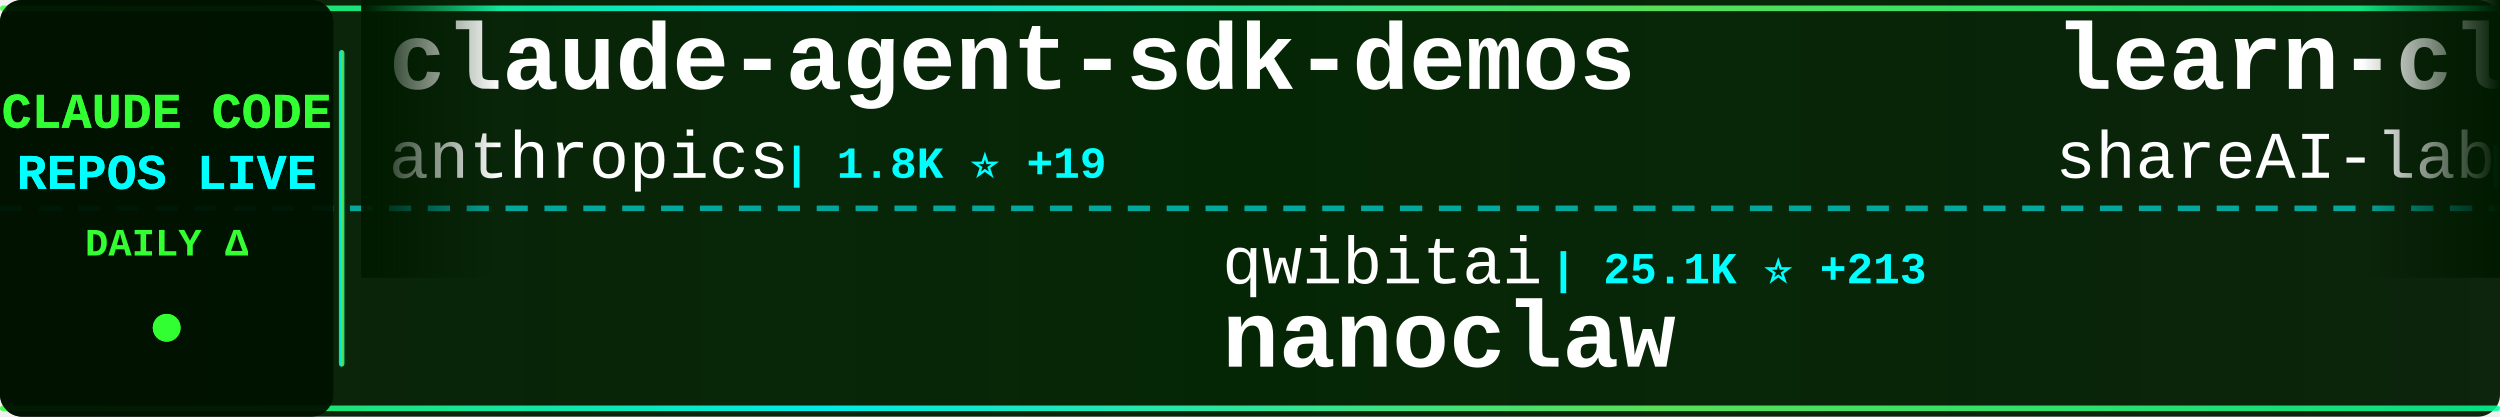
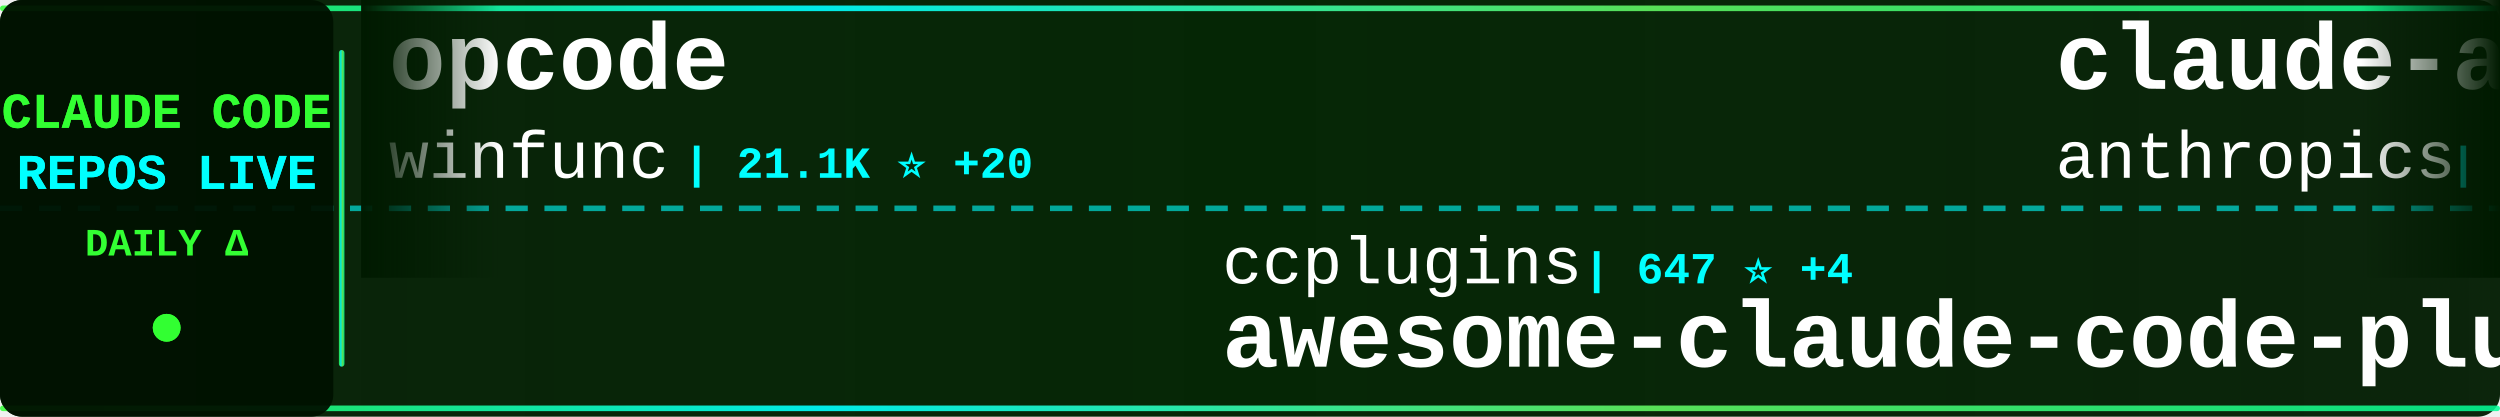
<svg xmlns="http://www.w3.org/2000/svg" width="900" height="150">
  <defs>
    <linearGradient id="tickerBg" x1="0%" y1="0%" x2="100%" y2="0%">
      <stop offset="0%" style="stop-color:#001a00;stop-opacity:0.95" />
      <stop offset="50%" style="stop-color:#002200;stop-opacity:0.98" />
      <stop offset="100%" style="stop-color:#001a00;stop-opacity:0.95" />
    </linearGradient>
    <linearGradient id="borderGrad" x1="0%" y1="0%" x2="100%" y2="0%">
      <stop offset="0%" style="stop-color:#33ff33;stop-opacity:0.85">
        <animate attributeName="stop-opacity" values="0.85;1;0.85" dur="2s" repeatCount="indefinite" />
      </stop>
      <stop offset="33%" style="stop-color:#00ffff;stop-opacity:0.9">
        <animate attributeName="stop-opacity" values="0.9;1;0.9" dur="2.2s" repeatCount="indefinite" />
      </stop>
      <stop offset="66%" style="stop-color:#66ff66;stop-opacity:0.85">
        <animate attributeName="stop-opacity" values="0.85;1;0.85" dur="1.8s" repeatCount="indefinite" />
      </stop>
      <stop offset="100%" style="stop-color:#00ff99;stop-opacity:0.85">
        <animate attributeName="stop-opacity" values="0.85;1;0.85" dur="2s" repeatCount="indefinite" />
      </stop>
    </linearGradient>
    <filter id="textGlow">
      <feGaussianBlur stdDeviation="0.1" result="coloredBlur" />
      <feMerge>
        <feMergeNode in="coloredBlur" />
        <feMergeNode in="SourceGraphic" />
      </feMerge>
    </filter>
    <filter id="metricGlow">
      <feGaussianBlur stdDeviation="0.2" result="coloredBlur" />
      <feMerge>
        <feMergeNode in="coloredBlur" />
        <feMergeNode in="SourceGraphic" />
      </feMerge>
    </filter>
    <linearGradient id="leftFade" x1="0%" y1="0%" x2="100%" y2="0%">
      <stop offset="0%" style="stop-color:#001a00;stop-opacity:1" />
      <stop offset="100%" style="stop-color:#001a00;stop-opacity:0" />
    </linearGradient>
    <linearGradient id="rightFade" x1="0%" y1="0%" x2="100%" y2="0%">
      <stop offset="0%" style="stop-color:#001a00;stop-opacity:0" />
      <stop offset="100%" style="stop-color:#001a00;stop-opacity:1" />
    </linearGradient>
  </defs>
  <rect width="900" height="150" fill="url(#tickerBg)" rx="8" />
  <rect x="0" y="2" width="900" height="2" fill="url(#borderGrad)" rx="1" />
  <rect x="0" y="146" width="900" height="2" fill="url(#borderGrad)" rx="1" />
  <line x1="0" y1="75" x2="900" y2="75" stroke="#00ffff" stroke-width="2" stroke-dasharray="8 6" opacity="0.6" />
  <rect x="0" y="0" width="120" height="150" fill="#001100" opacity="0.95" rx="8" />
  <text x="60" y="46" font-family="'Courier New', monospace" font-size="18" font-weight="bold" fill="#33ff33" text-anchor="middle" filter="url(#textGlow)">
    CLAUDE CODE
  </text>
  <text x="60" y="68" font-family="'Courier New', monospace" font-size="18" font-weight="bold" fill="#00ffff" text-anchor="middle" filter="url(#textGlow)">
    REPOS LIVE
  </text>
  <text x="60" y="92" font-family="'Courier New', monospace" font-size="14" font-weight="bold" fill="#33ff33" text-anchor="middle">
    DAILY Δ
  </text>
  <circle cx="60" cy="118" r="5" fill="#33ff33" filter="url(#metricGlow)">
    <animate attributeName="r" values="4;6;4" dur="1.5s" repeatCount="indefinite" />
    <animate attributeName="opacity" values="0.6;1;0.6" dur="1.5s" repeatCount="indefinite" />
  </circle>
  <rect x="122" y="18" width="2" height="114" fill="url(#borderGrad)" rx="1" />
  <clipPath id="tickerClip">
    <rect x="130" y="0" width="770" height="150" />
  </clipPath>
  <g clip-path="url(#tickerClip)">
    <g id="tickerItems">
      <animateTransform attributeName="transform" attributeType="XML" type="translate" from="0 0" to="-3000 0" dur="54s" repeatCount="indefinite" />
      <g transform="translate(0, 0)">
-         <text x="140" y="32" font-family="'Courier New', monospace" font-size="34" font-weight="bold" fill="#ffffff">claude-agent-sdk-demos</text>
-         <text x="140" y="64" font-family="'Courier New', monospace" font-size="24" font-weight="normal" fill="#ffffff" opacity="1.0">anthropics</text>
-         <text x="282" y="64" font-family="'Courier New', monospace" font-size="16" font-weight="bold" fill="#00ffff"> | 1.8K ⭐ +19</text>
+         <text x="140" y="32" font-family="'Courier New', monospace" font-size="34" font-weight="bold" fill="#ffffff">opcode</text>
+         <text x="140" y="64" font-family="'Courier New', monospace" font-size="24" font-weight="normal" fill="#ffffff" opacity="1.0">winfunc</text>
+         <text x="246" y="64" font-family="'Courier New', monospace" font-size="16" font-weight="bold" fill="#00ffff"> | 21.1K ⭐ +20</text>
      </g>
      <g transform="translate(300, 0)">
-         <text x="140" y="102" font-family="'Courier New', monospace" font-size="24" font-weight="normal" fill="#ffffff" opacity="1.0">qwibitai</text>
-         <text x="258" y="102" font-family="'Courier New', monospace" font-size="16" font-weight="bold" fill="#00ffff"> | 25.1K ⭐ +213</text>
-         <text x="140" y="132" font-family="'Courier New', monospace" font-size="34" font-weight="bold" fill="#ffffff">nanoclaw</text>
+         <text x="140" y="102" font-family="'Courier New', monospace" font-size="24" font-weight="normal" fill="#ffffff" opacity="1.0">ccplugins</text>
+         <text x="270" y="102" font-family="'Courier New', monospace" font-size="16" font-weight="bold" fill="#00ffff"> | 647 ⭐ +4</text>
+         <text x="140" y="132" font-family="'Courier New', monospace" font-size="34" font-weight="bold" fill="#ffffff">awesome-claude-code-plug...</text>
      </g>
      <g transform="translate(600, 0)">
-         <text x="140" y="32" font-family="'Courier New', monospace" font-size="34" font-weight="bold" fill="#ffffff">learn-claude-code</text>
-         <text x="140" y="64" font-family="'Courier New', monospace" font-size="24" font-weight="normal" fill="#ffffff" opacity="1.0">shareAI-lab</text>
-         <text x="294" y="64" font-family="'Courier New', monospace" font-size="16" font-weight="bold" fill="#00ffff"> | 37.4K ⭐ +1.1K</text>
+         <text x="140" y="32" font-family="'Courier New', monospace" font-size="34" font-weight="bold" fill="#ffffff">claude-agent-sdk-python</text>
+         <text x="140" y="64" font-family="'Courier New', monospace" font-size="24" font-weight="normal" fill="#ffffff" opacity="1.0">anthropics</text>
+         <text x="282" y="64" font-family="'Courier New', monospace" font-size="16" font-weight="bold" fill="#00ffff"> | 5.7K ⭐ +27</text>
      </g>
      <g transform="translate(900, 0)">
-         <text x="140" y="102" font-family="'Courier New', monospace" font-size="24" font-weight="normal" fill="#ffffff" opacity="1.0">JessyTsui</text>
-         <text x="270" y="102" font-family="'Courier New', monospace" font-size="16" font-weight="bold" fill="#00ffff"> | 1.2K ⭐ +3</text>
-         <text x="140" y="132" font-family="'Courier New', monospace" font-size="34" font-weight="bold" fill="#ffffff">Claude-Code-Remote</text>
+         <text x="140" y="102" font-family="'Courier New', monospace" font-size="24" font-weight="normal" fill="#ffffff" opacity="1.0">nishimoto265</text>
+         <text x="306" y="102" font-family="'Courier New', monospace" font-size="16" font-weight="bold" fill="#00ffff"> | 495 ⭐</text>
+         <text x="140" y="132" font-family="'Courier New', monospace" font-size="34" font-weight="bold" fill="#ffffff">Claude-Code-Communicatio...</text>
      </g>
      <g transform="translate(1200, 0)">
-         <text x="140" y="32" font-family="'Courier New', monospace" font-size="34" font-weight="bold" fill="#ffffff">claude-code-transcripts</text>
-         <text x="140" y="64" font-family="'Courier New', monospace" font-size="24" font-weight="normal" fill="#ffffff" opacity="1.0">simonw</text>
-         <text x="234" y="64" font-family="'Courier New', monospace" font-size="16" font-weight="bold" fill="#00ffff"> | 1.2K ⭐ +2</text>
+         <text x="140" y="32" font-family="'Courier New', monospace" font-size="34" font-weight="bold" fill="#ffffff">claude-code-skills</text>
+         <text x="140" y="64" font-family="'Courier New', monospace" font-size="24" font-weight="normal" fill="#ffffff" opacity="1.0">daymade</text>
+         <text x="246" y="64" font-family="'Courier New', monospace" font-size="16" font-weight="bold" fill="#00ffff"> | 714 ⭐ +5</text>
      </g>
      <g transform="translate(1500, 0)">
+         <text x="140" y="102" font-family="'Courier New', monospace" font-size="24" font-weight="normal" fill="#ffffff" opacity="1.0">revfactory</text>
+         <text x="282" y="102" font-family="'Courier New', monospace" font-size="16" font-weight="bold" fill="#00ffff"> | 763 ⭐ +1</text>
+         <text x="140" y="132" font-family="'Courier New', monospace" font-size="34" font-weight="bold" fill="#ffffff">claude-code-mastering</text>
+       </g>
+       <g transform="translate(1800, 0)">
+         <text x="140" y="32" font-family="'Courier New', monospace" font-size="34" font-weight="bold" fill="#ffffff">awesome-claude-code-suba...</text>
+         <text x="140" y="64" font-family="'Courier New', monospace" font-size="24" font-weight="normal" fill="#ffffff" opacity="1.0">VoltAgent</text>
+         <text x="270" y="64" font-family="'Courier New', monospace" font-size="16" font-weight="bold" fill="#00ffff"> | 15.0K ⭐ +145</text>
+       </g>
+       <g transform="translate(2100, 0)">
+         <text x="140" y="102" font-family="'Courier New', monospace" font-size="24" font-weight="normal" fill="#ffffff" opacity="1.0">pchalasani</text>
+         <text x="282" y="102" font-family="'Courier New', monospace" font-size="16" font-weight="bold" fill="#00ffff"> | 1.6K ⭐ +6</text>
+         <text x="140" y="132" font-family="'Courier New', monospace" font-size="34" font-weight="bold" fill="#ffffff">claude-code-tools</text>
+       </g>
+       <g transform="translate(2400, 0)">
+         <text x="140" y="32" font-family="'Courier New', monospace" font-size="34" font-weight="bold" fill="#ffffff">Claude-Code-Game-Studios</text>
+         <text x="140" y="64" font-family="'Courier New', monospace" font-size="24" font-weight="normal" fill="#ffffff" opacity="1.0">Donchitos</text>
+         <text x="270" y="64" font-family="'Courier New', monospace" font-size="16" font-weight="bold" fill="#00ffff"> | 3.7K ⭐ +734</text>
+       </g>
+       <g transform="translate(2700, 0)">
        <text x="140" y="102" font-family="'Courier New', monospace" font-size="24" font-weight="normal" fill="#ffffff" opacity="1.0">zhukunpenglinyutong</text>
-         <text x="390" y="102" font-family="'Courier New', monospace" font-size="16" font-weight="bold" fill="#00ffff"> | 2.1K ⭐ +18</text>
+         <text x="390" y="102" font-family="'Courier New', monospace" font-size="16" font-weight="bold" fill="#00ffff"> | 2.1K ⭐ +23</text>
        <text x="140" y="132" font-family="'Courier New', monospace" font-size="34" font-weight="bold" fill="#ffffff">idea-claude-code-gui</text>
      </g>
-       <g transform="translate(1800, 0)">
-         <text x="140" y="32" font-family="'Courier New', monospace" font-size="34" font-weight="bold" fill="#ffffff">claude-code-config</text>
-         <text x="140" y="64" font-family="'Courier New', monospace" font-size="24" font-weight="normal" fill="#ffffff" opacity="1.0">trailofbits</text>
-         <text x="294" y="64" font-family="'Courier New', monospace" font-size="16" font-weight="bold" fill="#00ffff"> | 1.7K ⭐ +9</text>
-       </g>
-       <g transform="translate(2100, 0)">
-         <text x="140" y="102" font-family="'Courier New', monospace" font-size="24" font-weight="normal" fill="#ffffff" opacity="1.0">jeremylongshore</text>
-         <text x="342" y="102" font-family="'Courier New', monospace" font-size="16" font-weight="bold" fill="#00ffff"> | 1.7K ⭐ +11</text>
-         <text x="140" y="132" font-family="'Courier New', monospace" font-size="34" font-weight="bold" fill="#ffffff">claude-code-plugins-plus...</text>
-       </g>
-       <g transform="translate(2400, 0)">
-         <text x="140" y="32" font-family="'Courier New', monospace" font-size="34" font-weight="bold" fill="#ffffff">claude-code-chat</text>
-         <text x="140" y="64" font-family="'Courier New', monospace" font-size="24" font-weight="normal" fill="#ffffff" opacity="1.0">andrepimenta</text>
-         <text x="306" y="64" font-family="'Courier New', monospace" font-size="16" font-weight="bold" fill="#00ffff"> | 1.0K ⭐</text>
-       </g>
-       <g transform="translate(2700, 0)">
-         <text x="140" y="102" font-family="'Courier New', monospace" font-size="24" font-weight="normal" fill="#ffffff" opacity="1.0">kodu-ai</text>
-         <text x="246" y="102" font-family="'Courier New', monospace" font-size="16" font-weight="bold" fill="#00ffff"> | 5.3K ⭐</text>
-         <text x="140" y="132" font-family="'Courier New', monospace" font-size="34" font-weight="bold" fill="#ffffff">claude-coder</text>
-       </g>
      <g transform="translate(3000, 0)">
-         <text x="140" y="32" font-family="'Courier New', monospace" font-size="34" font-weight="bold" fill="#ffffff">claude-agent-sdk-demos</text>
-         <text x="140" y="64" font-family="'Courier New', monospace" font-size="24" font-weight="normal" fill="#ffffff" opacity="1.0">anthropics</text>
-         <text x="282" y="64" font-family="'Courier New', monospace" font-size="16" font-weight="bold" fill="#00ffff"> | 1.8K ⭐ +19</text>
+         <text x="140" y="32" font-family="'Courier New', monospace" font-size="34" font-weight="bold" fill="#ffffff">opcode</text>
+         <text x="140" y="64" font-family="'Courier New', monospace" font-size="24" font-weight="normal" fill="#ffffff" opacity="1.0">winfunc</text>
+         <text x="246" y="64" font-family="'Courier New', monospace" font-size="16" font-weight="bold" fill="#00ffff"> | 21.1K ⭐ +20</text>
      </g>
      <g transform="translate(3300, 0)">
-         <text x="140" y="102" font-family="'Courier New', monospace" font-size="24" font-weight="normal" fill="#ffffff" opacity="1.0">qwibitai</text>
-         <text x="258" y="102" font-family="'Courier New', monospace" font-size="16" font-weight="bold" fill="#00ffff"> | 25.1K ⭐ +213</text>
-         <text x="140" y="132" font-family="'Courier New', monospace" font-size="34" font-weight="bold" fill="#ffffff">nanoclaw</text>
+         <text x="140" y="102" font-family="'Courier New', monospace" font-size="24" font-weight="normal" fill="#ffffff" opacity="1.0">ccplugins</text>
+         <text x="270" y="102" font-family="'Courier New', monospace" font-size="16" font-weight="bold" fill="#00ffff"> | 647 ⭐ +4</text>
+         <text x="140" y="132" font-family="'Courier New', monospace" font-size="34" font-weight="bold" fill="#ffffff">awesome-claude-code-plug...</text>
      </g>
      <g transform="translate(3600, 0)">
-         <text x="140" y="32" font-family="'Courier New', monospace" font-size="34" font-weight="bold" fill="#ffffff">learn-claude-code</text>
-         <text x="140" y="64" font-family="'Courier New', monospace" font-size="24" font-weight="normal" fill="#ffffff" opacity="1.0">shareAI-lab</text>
-         <text x="294" y="64" font-family="'Courier New', monospace" font-size="16" font-weight="bold" fill="#00ffff"> | 37.4K ⭐ +1.1K</text>
+         <text x="140" y="32" font-family="'Courier New', monospace" font-size="34" font-weight="bold" fill="#ffffff">claude-agent-sdk-python</text>
+         <text x="140" y="64" font-family="'Courier New', monospace" font-size="24" font-weight="normal" fill="#ffffff" opacity="1.0">anthropics</text>
+         <text x="282" y="64" font-family="'Courier New', monospace" font-size="16" font-weight="bold" fill="#00ffff"> | 5.7K ⭐ +27</text>
      </g>
      <g transform="translate(3900, 0)">
-         <text x="140" y="102" font-family="'Courier New', monospace" font-size="24" font-weight="normal" fill="#ffffff" opacity="1.0">JessyTsui</text>
-         <text x="270" y="102" font-family="'Courier New', monospace" font-size="16" font-weight="bold" fill="#00ffff"> | 1.2K ⭐ +3</text>
-         <text x="140" y="132" font-family="'Courier New', monospace" font-size="34" font-weight="bold" fill="#ffffff">Claude-Code-Remote</text>
+         <text x="140" y="102" font-family="'Courier New', monospace" font-size="24" font-weight="normal" fill="#ffffff" opacity="1.0">nishimoto265</text>
+         <text x="306" y="102" font-family="'Courier New', monospace" font-size="16" font-weight="bold" fill="#00ffff"> | 495 ⭐</text>
+         <text x="140" y="132" font-family="'Courier New', monospace" font-size="34" font-weight="bold" fill="#ffffff">Claude-Code-Communicatio...</text>
      </g>
    </g>
  </g>
  <rect x="130" y="0" width="50" height="100" fill="url(#leftFade)" />
  <rect x="850" y="0" width="50" height="100" fill="url(#rightFade)" />
</svg>
